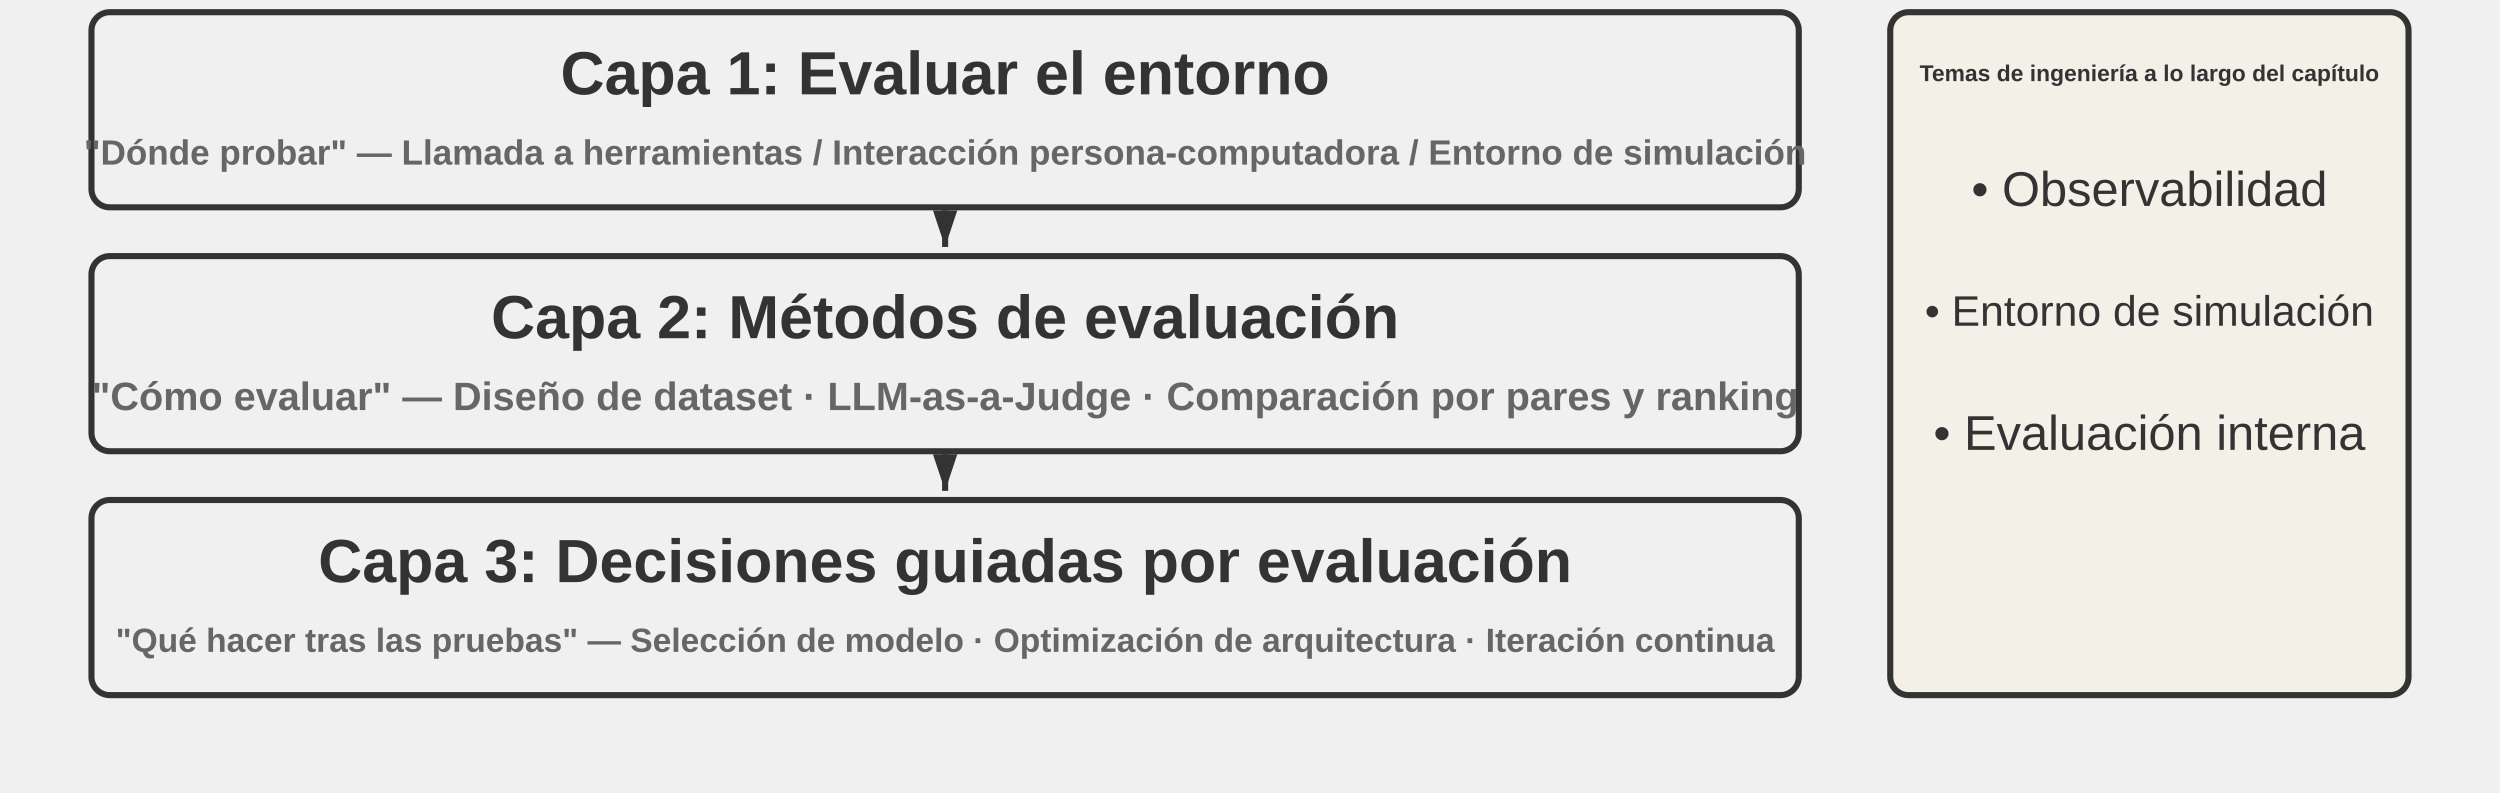
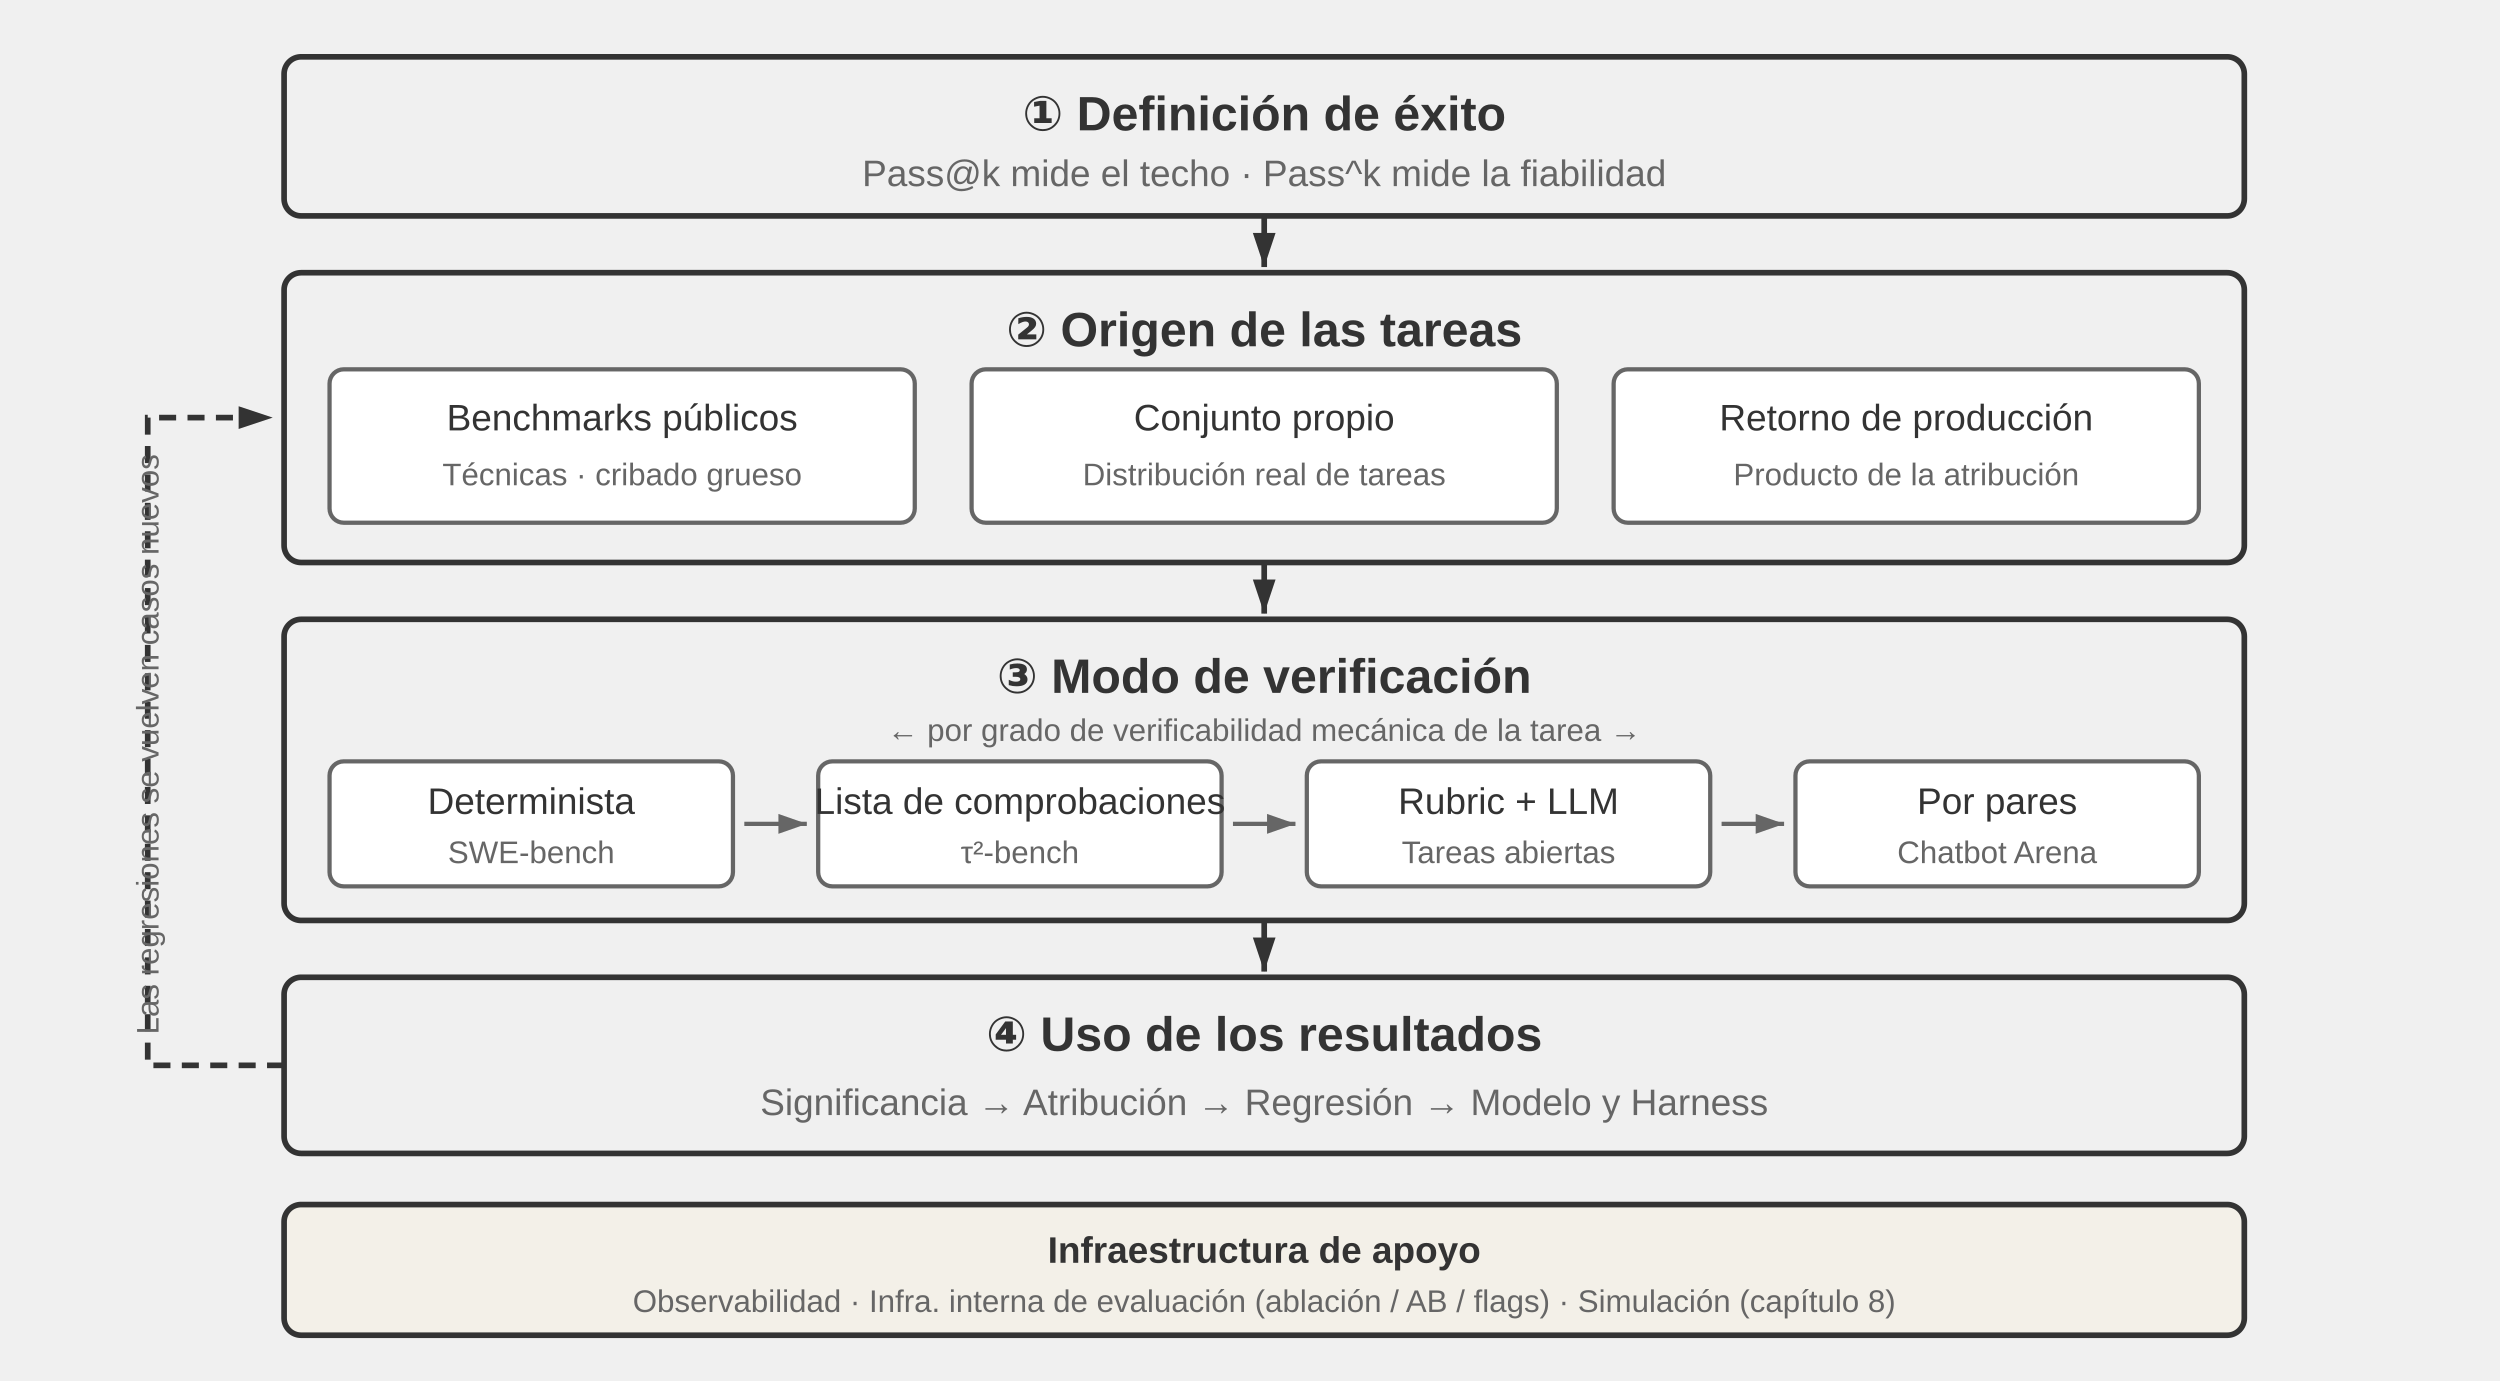
- <svg xmlns="http://www.w3.org/2000/svg" viewBox="0 40 820 260" width="820" height="260" style="background:#ffffff">
+ <svg xmlns="http://www.w3.org/2000/svg" viewBox="0 0 880 486" width="880" height="486" style="background:#ffffff">
  <defs>
    <marker id="ah" markerWidth="12" markerHeight="8" refX="12" refY="4" orient="auto" markerUnits="userSpaceOnUse">
      <polygon points="0 0, 12 4, 0 8" fill="#333333" />
    </marker>
-     <marker id="ah-light" markerWidth="12" markerHeight="8" refX="12" refY="4" orient="auto">
-       <polygon points="0 0, 12 4, 0 8" fill="#999999" />
+     <marker id="ah-s" markerWidth="10" markerHeight="7" refX="10" refY="3.5" orient="auto" markerUnits="userSpaceOnUse">
+       <polygon points="0 0, 10 3.5, 0 7" fill="#666666" />
    </marker>
  </defs>
-   <rect x="30" y="44" width="560" height="64" rx="6" fill="#f0f0f0" stroke="#333333" stroke-width="2" />
-   <text x="310.0" y="64.0" font-family="Arial, 'Helvetica Neue', Helvetica, 'PingFang SC', 'Microsoft YaHei', sans-serif" font-size="20" fill="#333333" text-anchor="middle" dominant-baseline="central" font-weight="bold">Capa 1: Evaluar el entorno</text>
-   <text x="310.0" y="90.0" font-family="Arial, 'Helvetica Neue', Helvetica, 'PingFang SC', 'Microsoft YaHei', sans-serif" font-size="11.5" fill="#666666" text-anchor="middle" dominant-baseline="central" font-weight="bold">"Dónde probar" — Llamada a herramientas / Interacción persona-computadora / Entorno de simulación</text>
-   <line x1="310.0" y1="109" x2="310.0" y2="121" stroke="#333333" stroke-width="2" marker-end="url(#ah)" />
-   <rect x="30" y="124" width="560" height="64" rx="6" fill="#f0f0f0" stroke="#333333" stroke-width="2" />
-   <text x="310.0" y="144.0" font-family="Arial, 'Helvetica Neue', Helvetica, 'PingFang SC', 'Microsoft YaHei', sans-serif" font-size="20" fill="#333333" text-anchor="middle" dominant-baseline="central" font-weight="bold">Capa 2: Métodos de evaluación</text>
-   <text x="310.0" y="170.0" font-family="Arial, 'Helvetica Neue', Helvetica, 'PingFang SC', 'Microsoft YaHei', sans-serif" font-size="13" fill="#666666" text-anchor="middle" dominant-baseline="central" font-weight="bold">"Cómo evaluar" — Diseño de dataset · LLM-as-a-Judge · Comparación por pares y ranking</text>
-   <line x1="310.0" y1="189" x2="310.0" y2="201" stroke="#333333" stroke-width="2" marker-end="url(#ah)" />
-   <rect x="30" y="204" width="560" height="64" rx="6" fill="#f0f0f0" stroke="#333333" stroke-width="2" />
-   <text x="310.0" y="224.0" font-family="Arial, 'Helvetica Neue', Helvetica, 'PingFang SC', 'Microsoft YaHei', sans-serif" font-size="20" fill="#333333" text-anchor="middle" dominant-baseline="central" font-weight="bold">Capa 3: Decisiones guiadas por evaluación</text>
-   <text x="310.0" y="250.0" font-family="Arial, 'Helvetica Neue', Helvetica, 'PingFang SC', 'Microsoft YaHei', sans-serif" font-size="11" fill="#666666" text-anchor="middle" dominant-baseline="central" font-weight="bold">"Qué hacer tras las pruebas" — Selección de modelo · Optimización de arquitectura · Iteración continua</text>
-   <rect x="620" y="44" width="170" height="224" rx="6" fill="#f3f0e8" stroke="#333333" stroke-width="2" />
-   <text x="705" y="64" font-family="Arial, 'Helvetica Neue', Helvetica, 'PingFang SC', 'Microsoft YaHei', sans-serif" font-size="7.5" fill="#333333" text-anchor="middle" dominant-baseline="central" font-weight="bold">Temas de ingeniería a lo largo del capítulo</text>
-   <text x="705" y="102" font-family="Arial, 'Helvetica Neue', Helvetica, 'PingFang SC', 'Microsoft YaHei', sans-serif" font-size="16" fill="#333333" text-anchor="middle" dominant-baseline="central" font-weight="normal">• Observabilidad</text>
-   <text x="705" y="142" font-family="Arial, 'Helvetica Neue', Helvetica, 'PingFang SC', 'Microsoft YaHei', sans-serif" font-size="14" fill="#333333" text-anchor="middle" dominant-baseline="central" font-weight="normal">• Entorno de simulación</text>
-   <text x="705" y="182" font-family="Arial, 'Helvetica Neue', Helvetica, 'PingFang SC', 'Microsoft YaHei', sans-serif" font-size="16" fill="#333333" text-anchor="middle" dominant-baseline="central" font-weight="normal">• Evaluación interna</text>
+   <style>
+ .t{font-family:Arial,'Helvetica Neue',Helvetica,'PingFang SC','Microsoft YaHei',sans-serif;fill:#333333;text-anchor:middle;dominant-baseline:central}
+ .h{font-size:17px;font-weight:bold}
+ .s{font-size:13px;fill:#666666}
+ .m{font-size:13px}
+ .n{font-size:11px;fill:#666666}
+ </style>
+   <rect x="100" y="20" width="690" height="56" rx="6" fill="#f0f0f0" stroke="#333333" stroke-width="2" />
+   <text class="t h" x="445" y="40">① Definición de éxito</text>
+   <text class="t s" x="445" y="61">Pass@k mide el techo · Pass^k mide la fiabilidad</text>
+   <line x1="445" y1="76" x2="445" y2="94" stroke="#333333" stroke-width="2" marker-end="url(#ah)" />
+   <rect x="100" y="96" width="690" height="102" rx="6" fill="#f0f0f0" stroke="#333333" stroke-width="2" />
+   <text class="t h" x="445" y="116">② Origen de las tareas</text>
+   <rect x="116" y="130" width="206" height="54" rx="5" fill="#ffffff" stroke="#666666" stroke-width="1.5" />
+   <text class="t m" x="219" y="147">Benchmarks públicos</text>
+   <text class="t n" x="219" y="167">Técnicas · cribado grueso</text>
+   <rect x="342" y="130" width="206" height="54" rx="5" fill="#ffffff" stroke="#666666" stroke-width="1.5" />
+   <text class="t m" x="445" y="147">Conjunto propio</text>
+   <text class="t n" x="445" y="167">Distribución real de tareas</text>
+   <rect x="568" y="130" width="206" height="54" rx="5" fill="#ffffff" stroke="#666666" stroke-width="1.5" />
+   <text class="t m" x="671" y="147">Retorno de producción</text>
+   <text class="t n" x="671" y="167">Producto de la atribución</text>
+   <line x1="445" y1="198" x2="445" y2="216" stroke="#333333" stroke-width="2" marker-end="url(#ah)" />
+   <rect x="100" y="218" width="690" height="106" rx="6" fill="#f0f0f0" stroke="#333333" stroke-width="2" />
+   <text class="t h" x="445" y="238">③ Modo de verificación</text>
+   <text class="t n" x="445" y="257">← por grado de verificabilidad mecánica de la tarea →</text>
+   <rect x="116" y="268" width="142" height="44" rx="5" fill="#ffffff" stroke="#666666" stroke-width="1.5" />
+   <text class="t m" x="187" y="282">Determinista</text>
+   <text class="t n" x="187" y="300">SWE-bench</text>
+   <line x1="262" y1="290" x2="284" y2="290" stroke="#666666" stroke-width="1.5" marker-end="url(#ah-s)" />
+   <rect x="288" y="268" width="142" height="44" rx="5" fill="#ffffff" stroke="#666666" stroke-width="1.5" />
+   <text class="t m" x="359" y="282">Lista de comprobaciones</text>
+   <text class="t n" x="359" y="300">τ²-bench</text>
+   <line x1="434" y1="290" x2="456" y2="290" stroke="#666666" stroke-width="1.5" marker-end="url(#ah-s)" />
+   <rect x="460" y="268" width="142" height="44" rx="5" fill="#ffffff" stroke="#666666" stroke-width="1.5" />
+   <text class="t m" x="531" y="282">Rubric + LLM</text>
+   <text class="t n" x="531" y="300">Tareas abiertas</text>
+   <line x1="606" y1="290" x2="628" y2="290" stroke="#666666" stroke-width="1.5" marker-end="url(#ah-s)" />
+   <rect x="632" y="268" width="142" height="44" rx="5" fill="#ffffff" stroke="#666666" stroke-width="1.5" />
+   <text class="t m" x="703" y="282">Por pares</text>
+   <text class="t n" x="703" y="300">Chatbot Arena</text>
+   <line x1="445" y1="324" x2="445" y2="342" stroke="#333333" stroke-width="2" marker-end="url(#ah)" />
+   <rect x="100" y="344" width="690" height="62" rx="6" fill="#f0f0f0" stroke="#333333" stroke-width="2" />
+   <text class="t h" x="445" y="364">④ Uso de los resultados</text>
+   <text class="t s" x="445" y="388">Significancia → Atribución → Regresión → Modelo y Harness</text>
+   <path d="M100 375 L52 375 L52 147 L96 147" fill="none" stroke="#333333" stroke-width="2" stroke-dasharray="6 4" marker-end="url(#ah)" />
+   <text class="t n" x="52" y="262" transform="rotate(-90 52 262)">Las regresiones se vuelven casos nuevos</text>
+   <rect x="100" y="424" width="690" height="46" rx="6" fill="#f3f0e8" stroke="#333333" stroke-width="2" />
+   <text class="t m" x="445" y="440" font-weight="bold">Infraestructura de apoyo</text>
+   <text class="t n" x="445" y="458">Observabilidad · Infra. interna de evaluación (ablación / AB / flags) · Simulación (capítulo 8)</text>
</svg>
